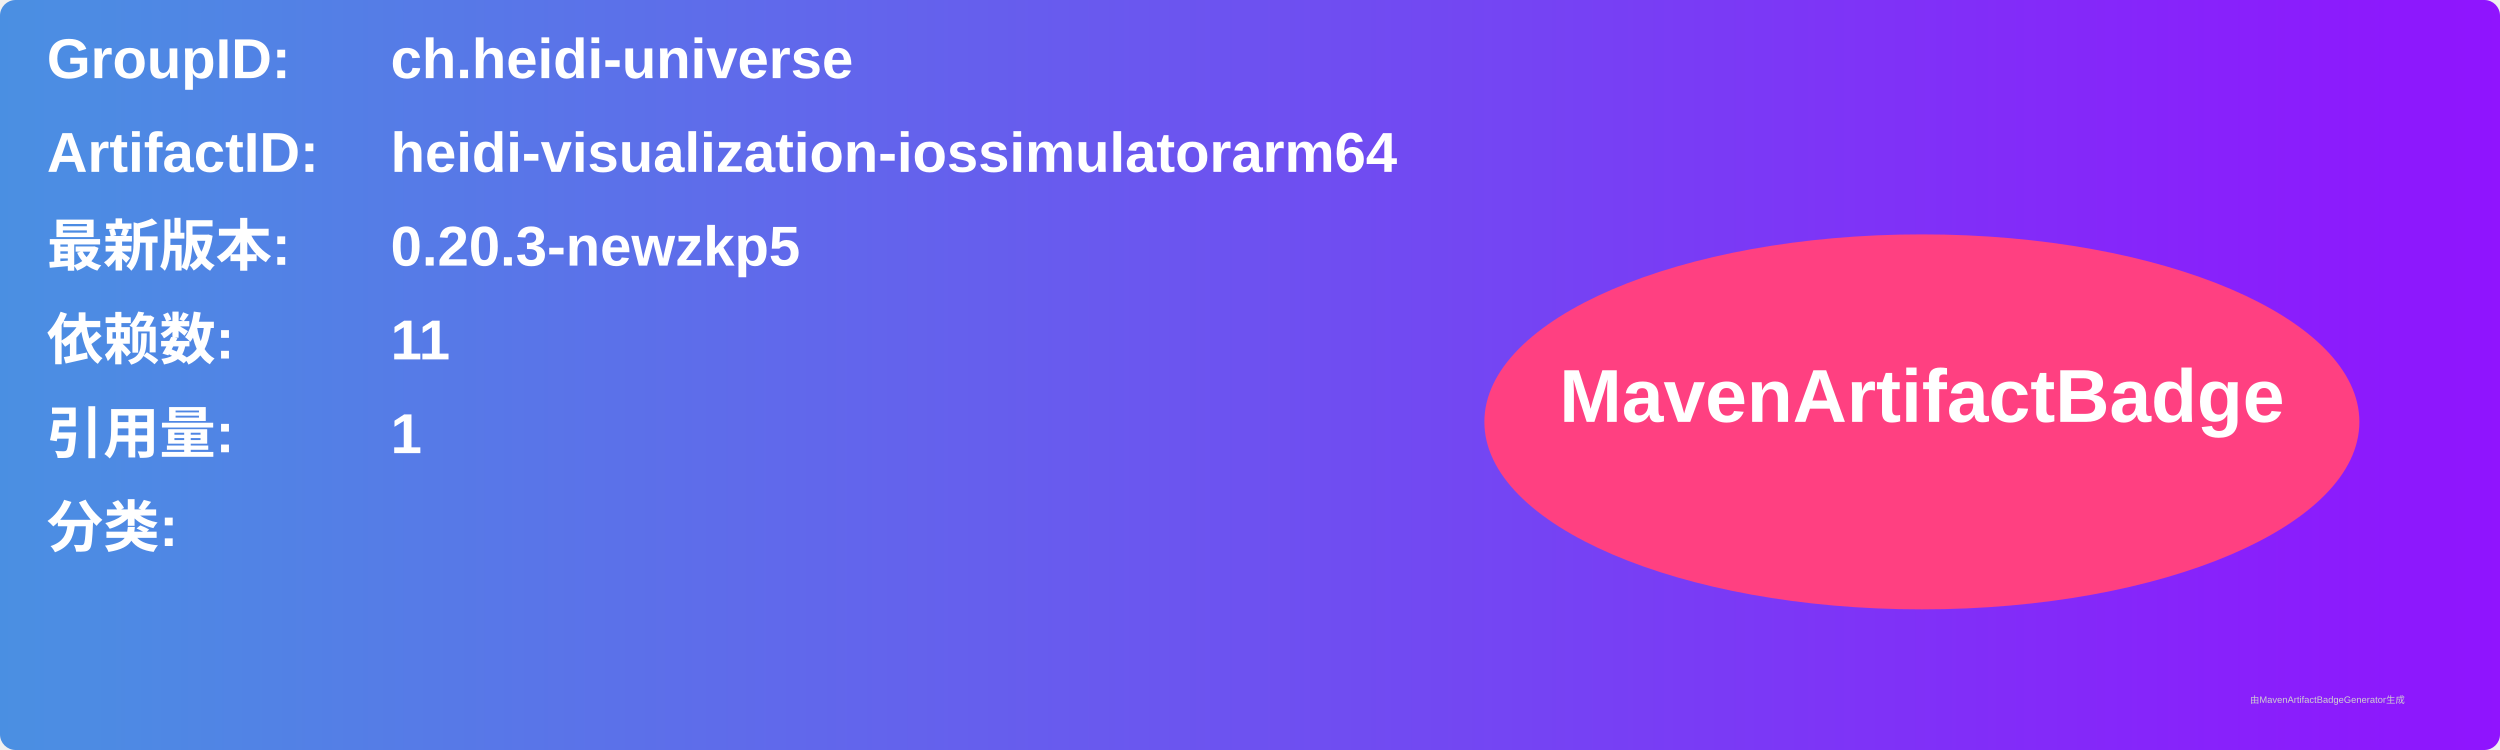
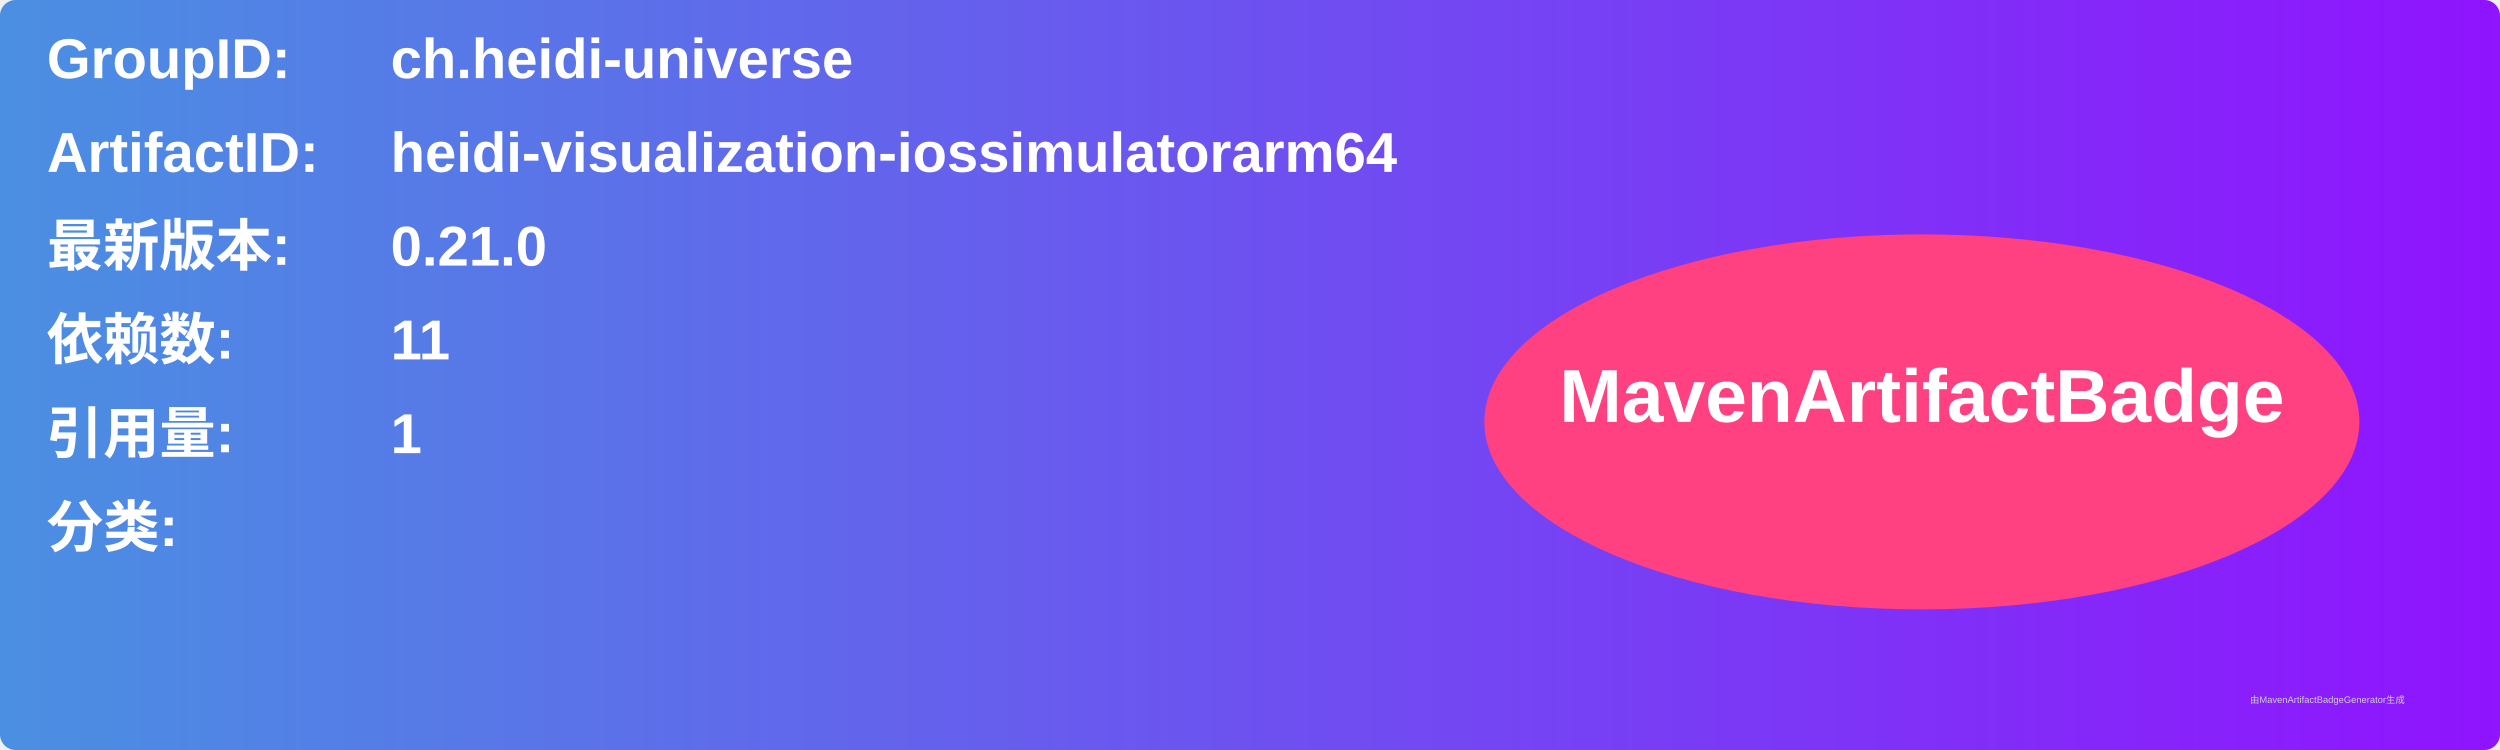
<svg xmlns="http://www.w3.org/2000/svg" width="800" height="240" viewBox="0 0 800 240">
  <linearGradient id="grad" x1="0%" y1="0%" x2="100%" y2="0%">
    <stop offset="0%" stop-color="#4a90e2" />
    <stop offset="100%" stop-color="#9013fe" />
  </linearGradient>
  <rect width="100%" height="100%" rx="5" ry="5" fill="url(#grad)" />
  <g transform="translate(15, 15)">
    <text x="0" y="10" font-family="Arial" font-size="18" fill="white" font-weight="bold" width="260">GroupID:</text>
    <text x="110" y="10" font-family="Arial" font-size="18" fill="white" font-weight="bold" width="460">ch.heidi-universe</text>
    <text x="0" y="40" font-family="Arial" font-size="18" fill="white" font-weight="bold" width="260">ArtifactID:</text>
    <text x="110" y="40" font-family="Arial" font-size="18" fill="white" font-weight="bold" width="460">heidi-visualization-iossimulatorarm64</text>
    <text x="0" y="70" font-family="Arial" font-size="18" fill="white" font-weight="bold">最新版本:</text>
    <text x="110" y="70" font-family="Arial" font-size="18" fill="white" font-weight="bold">
-       <tspan font-weight="bold">0.20.3-newzkp5</tspan>
+       <tspan font-weight="bold">0.21.0</tspan>
    </text>
    <text x="0" y="100" font-family="Arial" font-size="18" fill="white" font-weight="bold">依赖数: </text>
    <text x="110" y="100" font-family="Arial" font-size="18" fill="white">
      <tspan font-weight="bold">11</tspan>
    </text>
    <text x="0" y="130" font-family="Arial" font-size="18" fill="white" font-weight="bold">引用量: </text>
    <text x="110" y="130" font-family="Arial" font-size="18" fill="white">
      <tspan font-weight="bold">1</tspan>
    </text>
    <text x="0" y="160" font-family="Arial" font-size="18" fill="white" font-weight="bold">分类:</text>
    <text x="10" y="190" font-family="Arial" font-size="10" fill="white">
      <tspan font-weight="bold" />
    </text>
    <ellipse cx="600" cy="120" rx="140" ry="60" fill="#ff4081" />
    <text x="600" y="120" text-anchor="middle" font-family="Arial" font-size="24" fill="white" font-weight="bold">MavenArtifactBadge</text>
  </g>
  <text x="720" y="225" font-family="Arial" font-size="3" fill="#d0d0d0">由MavenArtifactBadgeGenerator生成</text>
</svg>
